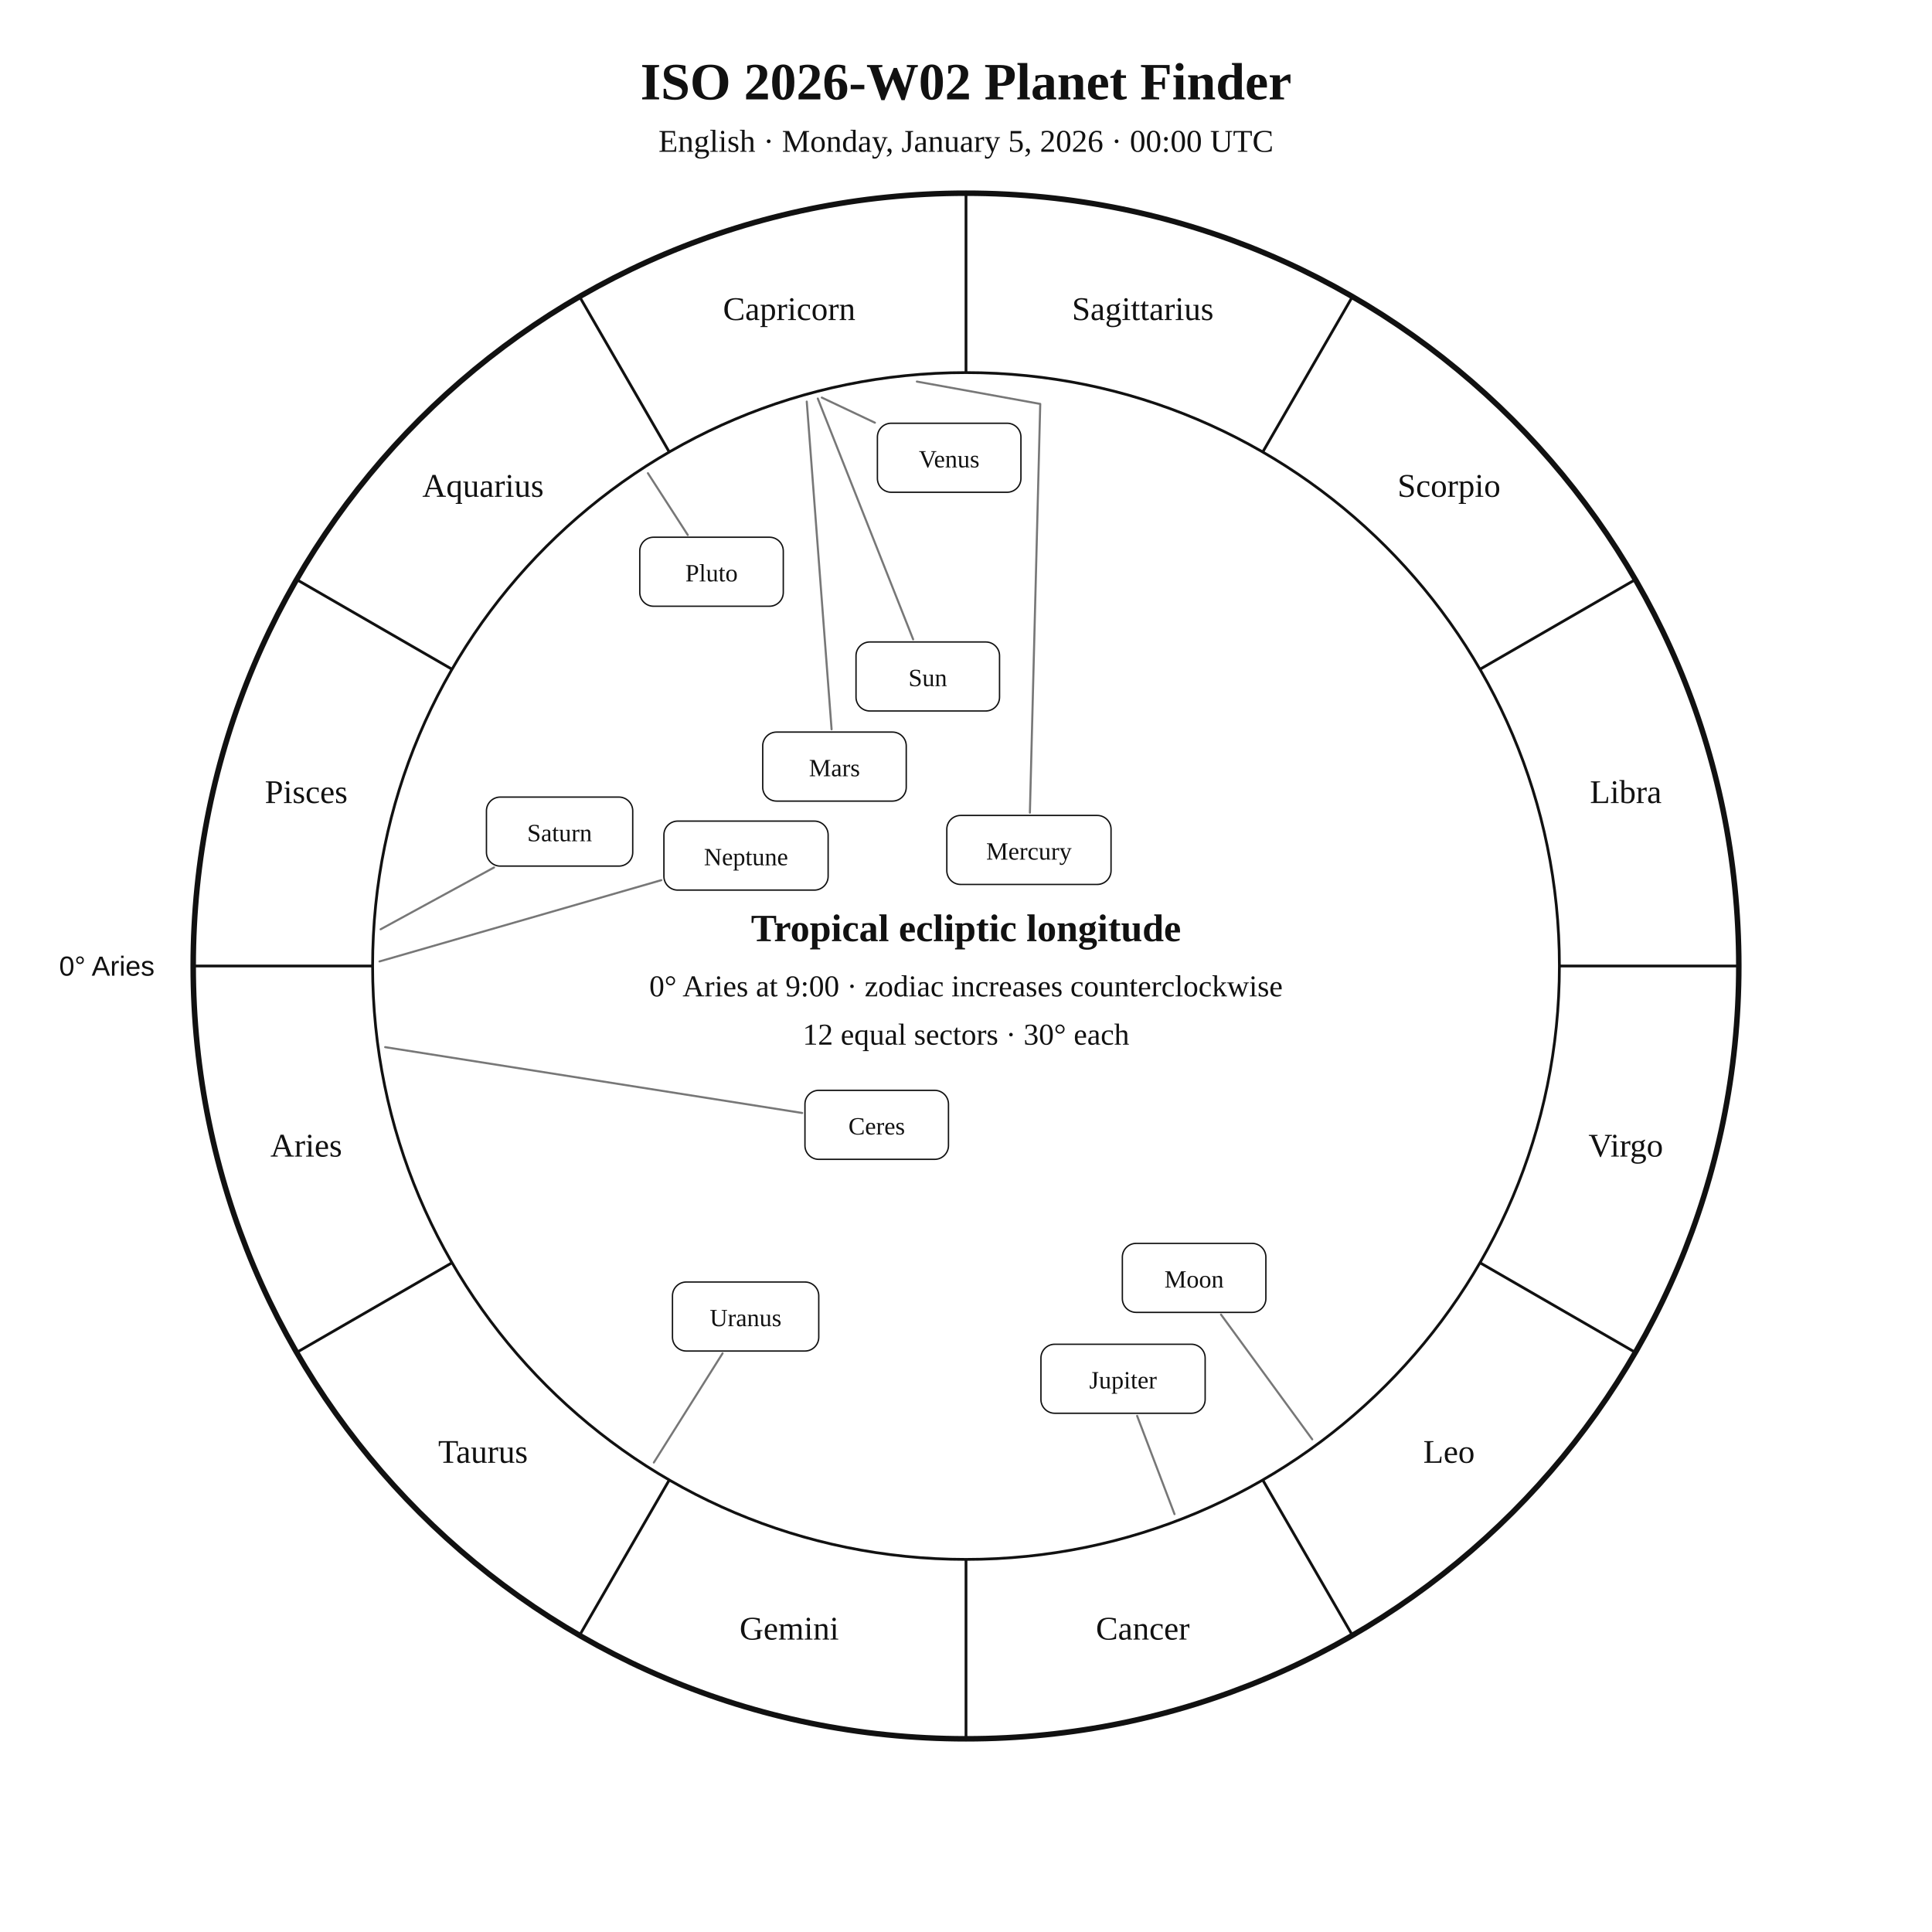
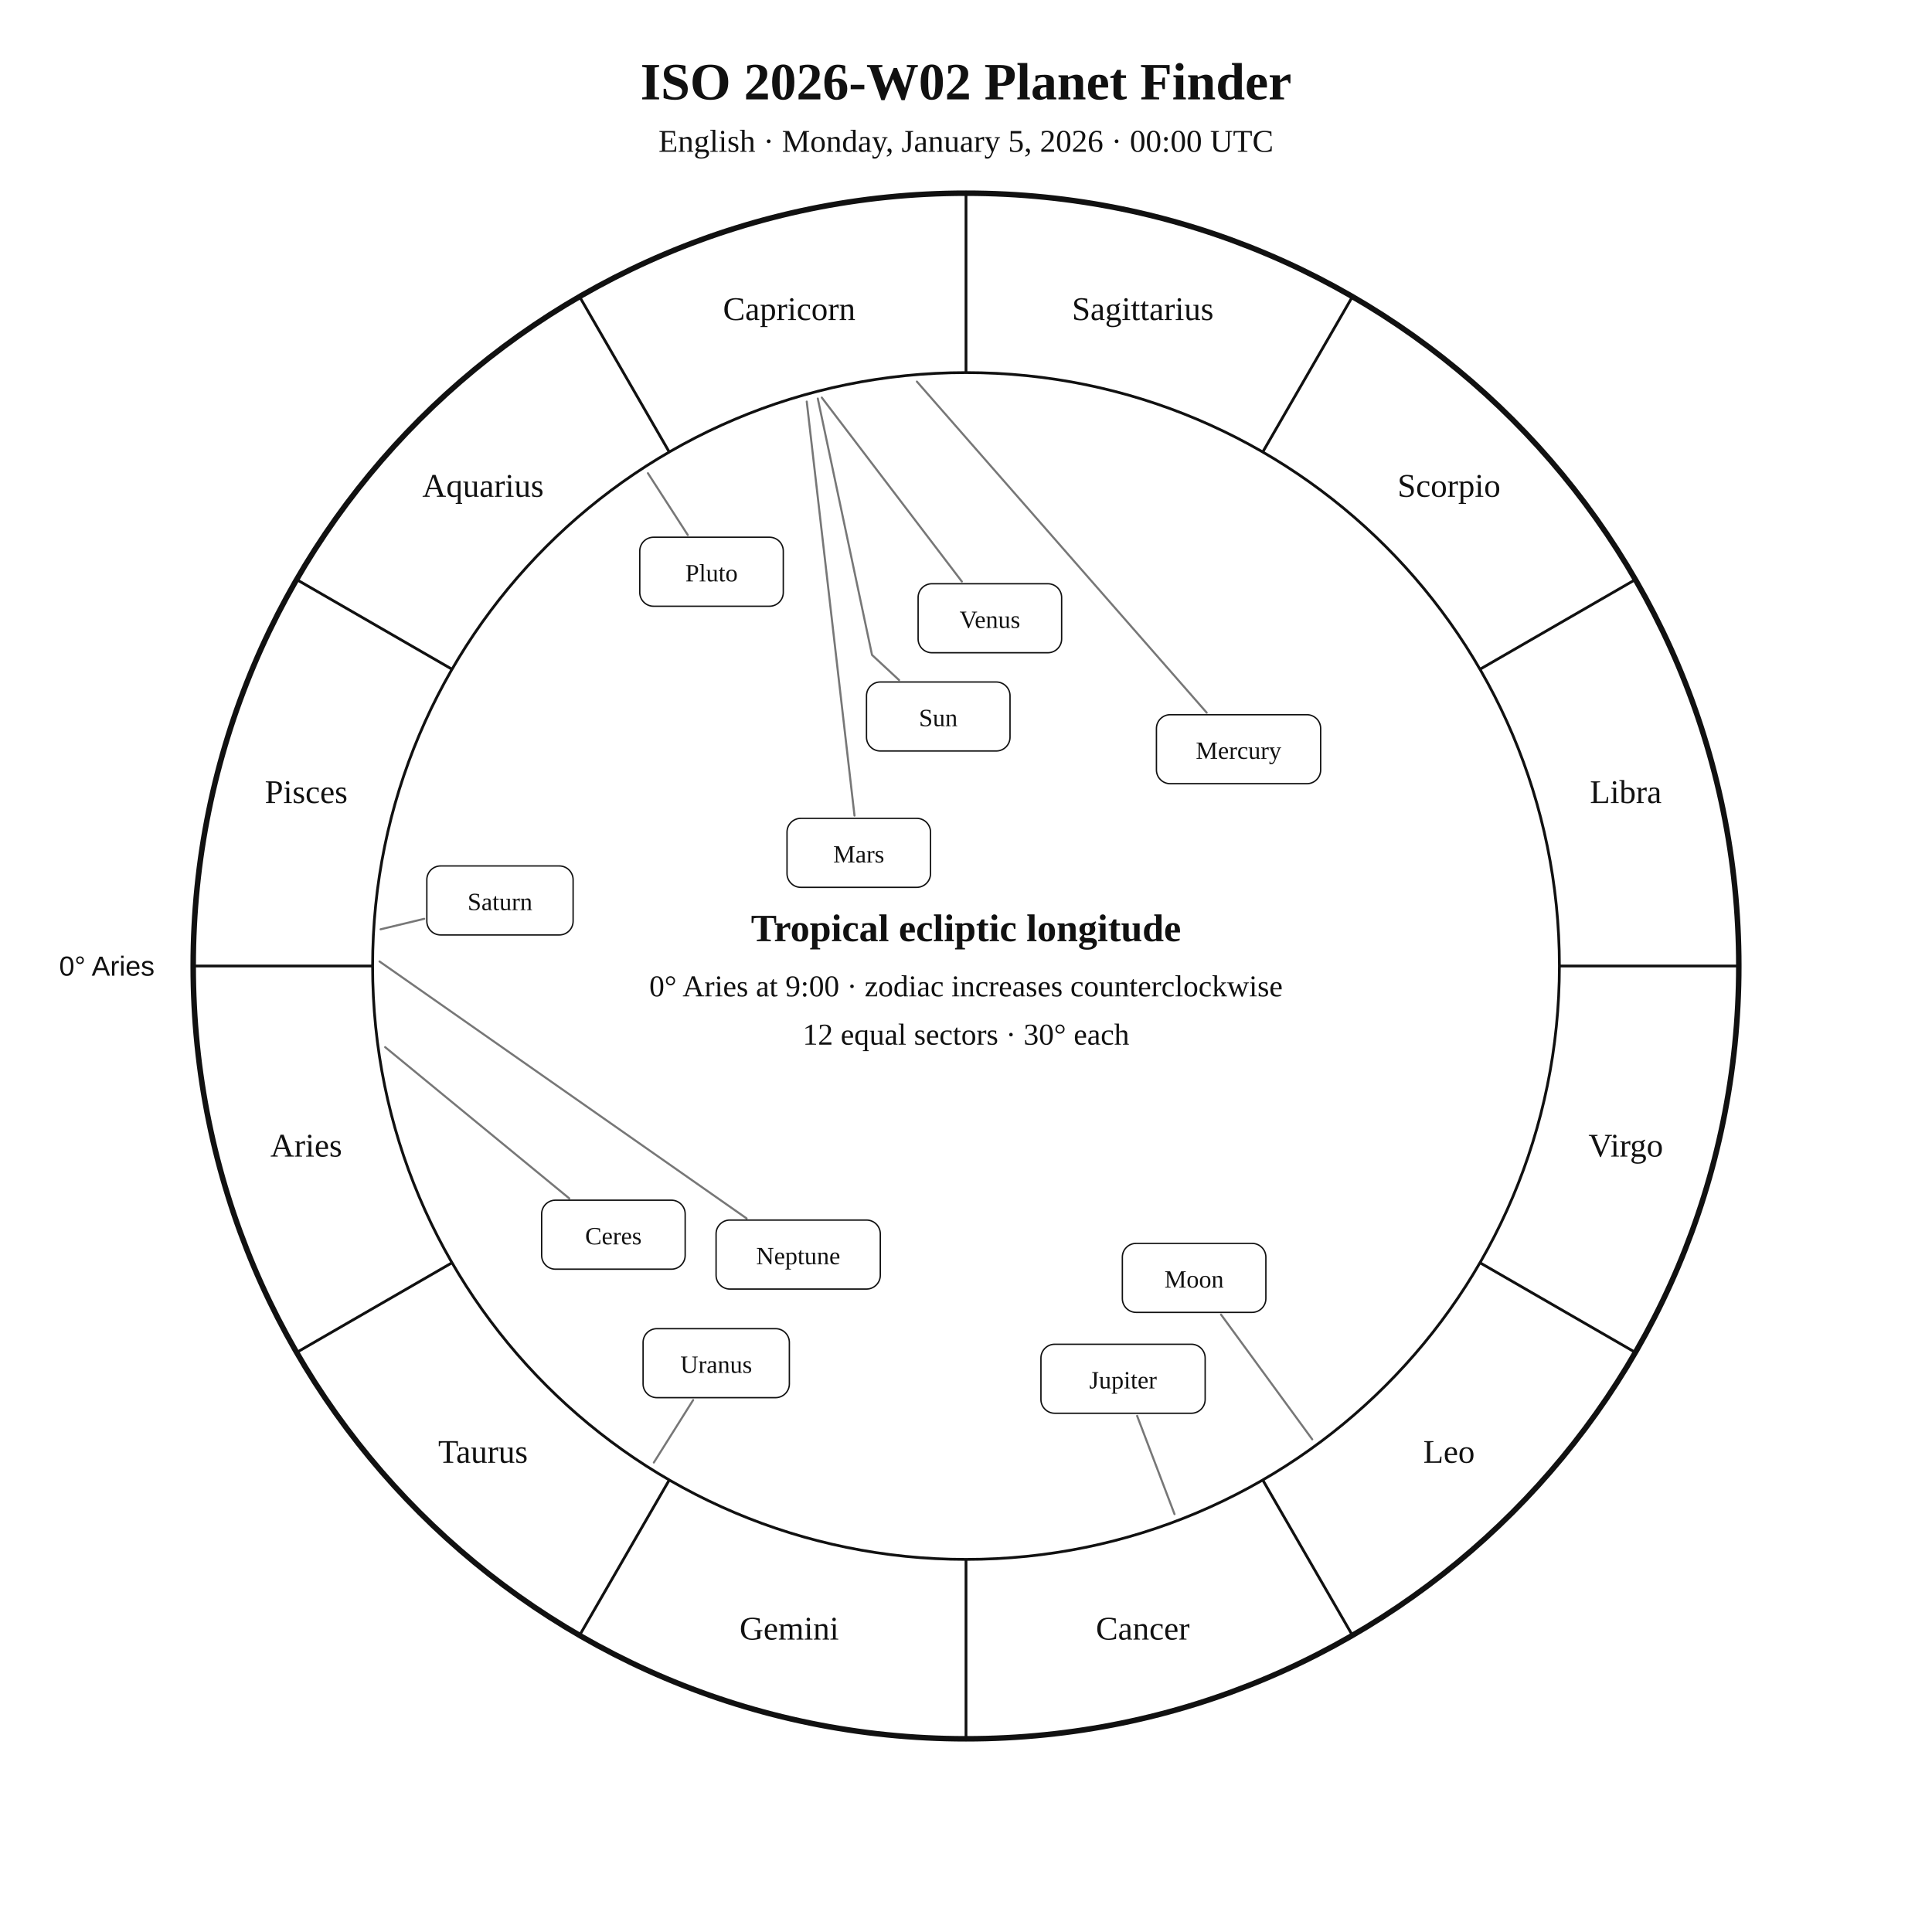
<svg xmlns="http://www.w3.org/2000/svg" width="1400" height="1400" viewBox="0 0 1400 1400">
  <rect width="100%" height="100%" fill="white" />
  <style>text{font-family:Georgia,"Times New Roman",serif;fill:#111!important;color:#111!important;-webkit-text-fill-color:#111!important}.sans{font-family:Arial,Helvetica,sans-serif}</style>
  <text x="700" y="72" text-anchor="middle" font-size="38" font-weight="700">ISO 2026-W02 Planet Finder</text>
  <text x="700" y="110" text-anchor="middle" font-size="23">English · Monday, January 5, 2026 · 00:00 UTC</text>
  <circle cx="700" cy="700" r="560" fill="none" stroke="#111" stroke-width="4" />
  <circle cx="700" cy="700" r="430" fill="none" stroke="#111" stroke-width="2" />
  <line x1="270.0" y1="700.0" x2="140.0" y2="700.0" stroke="#111" stroke-width="2" />
  <line x1="327.6" y1="915.0" x2="215.0" y2="980.0" stroke="#111" stroke-width="2" />
  <line x1="485.0" y1="1072.4" x2="420.0" y2="1185.0" stroke="#111" stroke-width="2" />
  <line x1="700.0" y1="1130.0" x2="700.0" y2="1260.0" stroke="#111" stroke-width="2" />
  <line x1="915.0" y1="1072.4" x2="980.0" y2="1185.0" stroke="#111" stroke-width="2" />
  <line x1="1072.4" y1="915.0" x2="1185.0" y2="980.0" stroke="#111" stroke-width="2" />
  <line x1="1130.0" y1="700.0" x2="1260.0" y2="700.0" stroke="#111" stroke-width="2" />
  <line x1="1072.4" y1="485.0" x2="1185.0" y2="420.0" stroke="#111" stroke-width="2" />
  <line x1="915.0" y1="327.6" x2="980.0" y2="215.0" stroke="#111" stroke-width="2" />
  <line x1="700.0" y1="270.0" x2="700.0" y2="140.0" stroke="#111" stroke-width="2" />
  <line x1="485.0" y1="327.6" x2="420.0" y2="215.0" stroke="#111" stroke-width="2" />
  <line x1="327.6" y1="485.0" x2="215.0" y2="420.0" stroke="#111" stroke-width="2" />
  <text x="221.9" y="838.1" text-anchor="middle" font-size="24">Aries</text>
  <text x="350.0" y="1060.0" text-anchor="middle" font-size="24">Taurus</text>
  <text x="571.9" y="1188.1" text-anchor="middle" font-size="24">Gemini</text>
  <text x="828.1" y="1188.1" text-anchor="middle" font-size="24">Cancer</text>
  <text x="1050.0" y="1060.0" text-anchor="middle" font-size="24">Leo</text>
  <text x="1178.1" y="838.1" text-anchor="middle" font-size="24">Virgo</text>
  <text x="1178.1" y="581.9" text-anchor="middle" font-size="24">Libra</text>
  <text x="1050.0" y="360.0" text-anchor="middle" font-size="24">Scorpio</text>
  <text x="828.1" y="231.9" text-anchor="middle" font-size="24">Sagittarius</text>
  <text x="571.9" y="231.9" text-anchor="middle" font-size="24">Capricorn</text>
  <text x="350.0" y="360.0" text-anchor="middle" font-size="24">Aquarius</text>
  <text x="221.9" y="581.9" text-anchor="middle" font-size="24">Pisces</text>
  <text x="112.0" y="707.0" text-anchor="end" font-size="20" class="sans">0° Aries</text>
-   <polyline points="592.6,288.8 661.7,463.3" fill="none" stroke="#777" stroke-width="1.5" stroke-linejoin="round" stroke-linecap="round" />
-   <rect x="620.3" y="465.2" width="104.0" height="50.0" rx="10" fill="white" stroke="#111" />
-   <text x="672.3" y="497.2" text-anchor="middle" font-size="18">Sun</text>
+   <polyline points="592.6,288.8 631.9,474.6 651.5,492.8" fill="none" stroke="#777" stroke-width="1.5" stroke-linejoin="round" stroke-linecap="round" />
+   <rect x="627.9" y="494.2" width="104.0" height="50.0" rx="10" fill="white" stroke="#111" />
+   <text x="679.9" y="526.2" text-anchor="middle" font-size="18">Sun</text>
  <polyline points="950.9,1043.0 884.8,952.6" fill="none" stroke="#777" stroke-width="1.5" stroke-linejoin="round" stroke-linecap="round" />
  <rect x="813.3" y="901.0" width="104.0" height="50.0" rx="10" fill="white" stroke="#111" />
  <text x="865.3" y="933.0" text-anchor="middle" font-size="18">Moon</text>
-   <polyline points="664.4,276.5 753.8,292.7 746.3,588.9" fill="none" stroke="#777" stroke-width="1.5" stroke-linejoin="round" stroke-linecap="round" />
-   <rect x="686.1" y="590.9" width="119.0" height="50.0" rx="10" fill="white" stroke="#111" />
-   <text x="745.6" y="622.9" text-anchor="middle" font-size="18">Mercury</text>
-   <polyline points="595.5,288.1 634.0,306.3" fill="none" stroke="#777" stroke-width="1.5" stroke-linejoin="round" stroke-linecap="round" />
-   <rect x="635.8" y="306.7" width="104.0" height="50.0" rx="10" fill="white" stroke="#111" />
-   <text x="687.8" y="338.7" text-anchor="middle" font-size="18">Venus</text>
-   <polyline points="584.6,291.0 602.6,528.5" fill="none" stroke="#777" stroke-width="1.5" stroke-linejoin="round" stroke-linecap="round" />
-   <rect x="552.7" y="530.5" width="104.0" height="50.0" rx="10" fill="white" stroke="#111" />
-   <text x="604.7" y="562.5" text-anchor="middle" font-size="18">Mars</text>
+   <polyline points="664.4,276.5 874.4,516.4" fill="none" stroke="#777" stroke-width="1.5" stroke-linejoin="round" stroke-linecap="round" />
+   <rect x="838.0" y="517.9" width="119.0" height="50.0" rx="10" fill="white" stroke="#111" />
+   <text x="897.5" y="549.9" text-anchor="middle" font-size="18">Mercury</text>
+   <polyline points="595.5,288.1 697.0,421.4" fill="none" stroke="#777" stroke-width="1.5" stroke-linejoin="round" stroke-linecap="round" />
+   <rect x="665.3" y="423.0" width="104.0" height="50.0" rx="10" fill="white" stroke="#111" />
+   <text x="717.3" y="455.0" text-anchor="middle" font-size="18">Venus</text>
+   <polyline points="584.6,291.0 619.2,591.0" fill="none" stroke="#777" stroke-width="1.5" stroke-linejoin="round" stroke-linecap="round" />
+   <rect x="570.3" y="593.0" width="104.0" height="50.0" rx="10" fill="white" stroke="#111" />
+   <text x="622.3" y="625.0" text-anchor="middle" font-size="18">Mars</text>
  <polyline points="851.1,1097.2 824.0,1026.0" fill="none" stroke="#777" stroke-width="1.5" stroke-linejoin="round" stroke-linecap="round" />
  <rect x="754.3" y="974.1" width="119.0" height="50.0" rx="10" fill="white" stroke="#111" />
  <text x="813.8" y="1006.1" text-anchor="middle" font-size="18">Jupiter</text>
-   <polyline points="275.8,673.4 358.0,628.6" fill="none" stroke="#777" stroke-width="1.5" stroke-linejoin="round" stroke-linecap="round" />
-   <rect x="352.5" y="577.6" width="106.0" height="50.0" rx="10" fill="white" stroke="#111" />
-   <text x="405.5" y="609.6" text-anchor="middle" font-size="18">Saturn</text>
-   <polyline points="279.1,758.8 581.3,806.5" fill="none" stroke="#777" stroke-width="1.5" stroke-linejoin="round" stroke-linecap="round" />
-   <rect x="583.3" y="790.1" width="104.0" height="50.0" rx="10" fill="white" stroke="#111" />
-   <text x="635.3" y="822.1" text-anchor="middle" font-size="18">Ceres</text>
-   <polyline points="473.8,1059.8 523.6,980.7" fill="none" stroke="#777" stroke-width="1.5" stroke-linejoin="round" stroke-linecap="round" />
-   <rect x="487.3" y="929.0" width="106.0" height="50.0" rx="10" fill="white" stroke="#111" />
-   <text x="540.3" y="961.0" text-anchor="middle" font-size="18">Uranus</text>
-   <polyline points="275.0,696.7 479.2,637.8" fill="none" stroke="#777" stroke-width="1.5" stroke-linejoin="round" stroke-linecap="round" />
-   <rect x="481.1" y="595.0" width="119.0" height="50.0" rx="10" fill="white" stroke="#111" />
-   <text x="540.6" y="627.0" text-anchor="middle" font-size="18">Neptune</text>
+   <polyline points="275.8,673.4 307.4,665.8" fill="none" stroke="#777" stroke-width="1.5" stroke-linejoin="round" stroke-linecap="round" />
+   <rect x="309.3" y="627.5" width="106.0" height="50.0" rx="10" fill="white" stroke="#111" />
+   <text x="362.3" y="659.5" text-anchor="middle" font-size="18">Saturn</text>
+   <polyline points="279.1,758.8 412.5,868.4" fill="none" stroke="#777" stroke-width="1.5" stroke-linejoin="round" stroke-linecap="round" />
+   <rect x="392.5" y="869.7" width="104.0" height="50.0" rx="10" fill="white" stroke="#111" />
+   <text x="444.5" y="901.7" text-anchor="middle" font-size="18">Ceres</text>
+   <polyline points="473.8,1059.8 502.3,1014.5" fill="none" stroke="#777" stroke-width="1.5" stroke-linejoin="round" stroke-linecap="round" />
+   <rect x="466.0" y="962.8" width="106.0" height="50.0" rx="10" fill="white" stroke="#111" />
+   <text x="519.0" y="994.8" text-anchor="middle" font-size="18">Uranus</text>
+   <polyline points="275.0,696.7 541.0,882.9" fill="none" stroke="#777" stroke-width="1.5" stroke-linejoin="round" stroke-linecap="round" />
+   <rect x="518.9" y="884.1" width="119.0" height="50.0" rx="10" fill="white" stroke="#111" />
+   <text x="578.4" y="916.1" text-anchor="middle" font-size="18">Neptune</text>
  <polyline points="469.5,342.9 498.4,387.7" fill="none" stroke="#777" stroke-width="1.5" stroke-linejoin="round" stroke-linecap="round" />
  <rect x="463.6" y="389.3" width="104.0" height="50.0" rx="10" fill="white" stroke="#111" />
  <text x="515.6" y="421.3" text-anchor="middle" font-size="18">Pluto</text>
  <text x="700" y="682" text-anchor="middle" font-size="28" font-weight="700">Tropical ecliptic longitude</text>
  <text x="700" y="722" text-anchor="middle" font-size="22">0° Aries at 9:00 · zodiac increases counterclockwise</text>
  <text x="700" y="757" text-anchor="middle" font-size="22">12 equal sectors · 30° each</text>
</svg>
